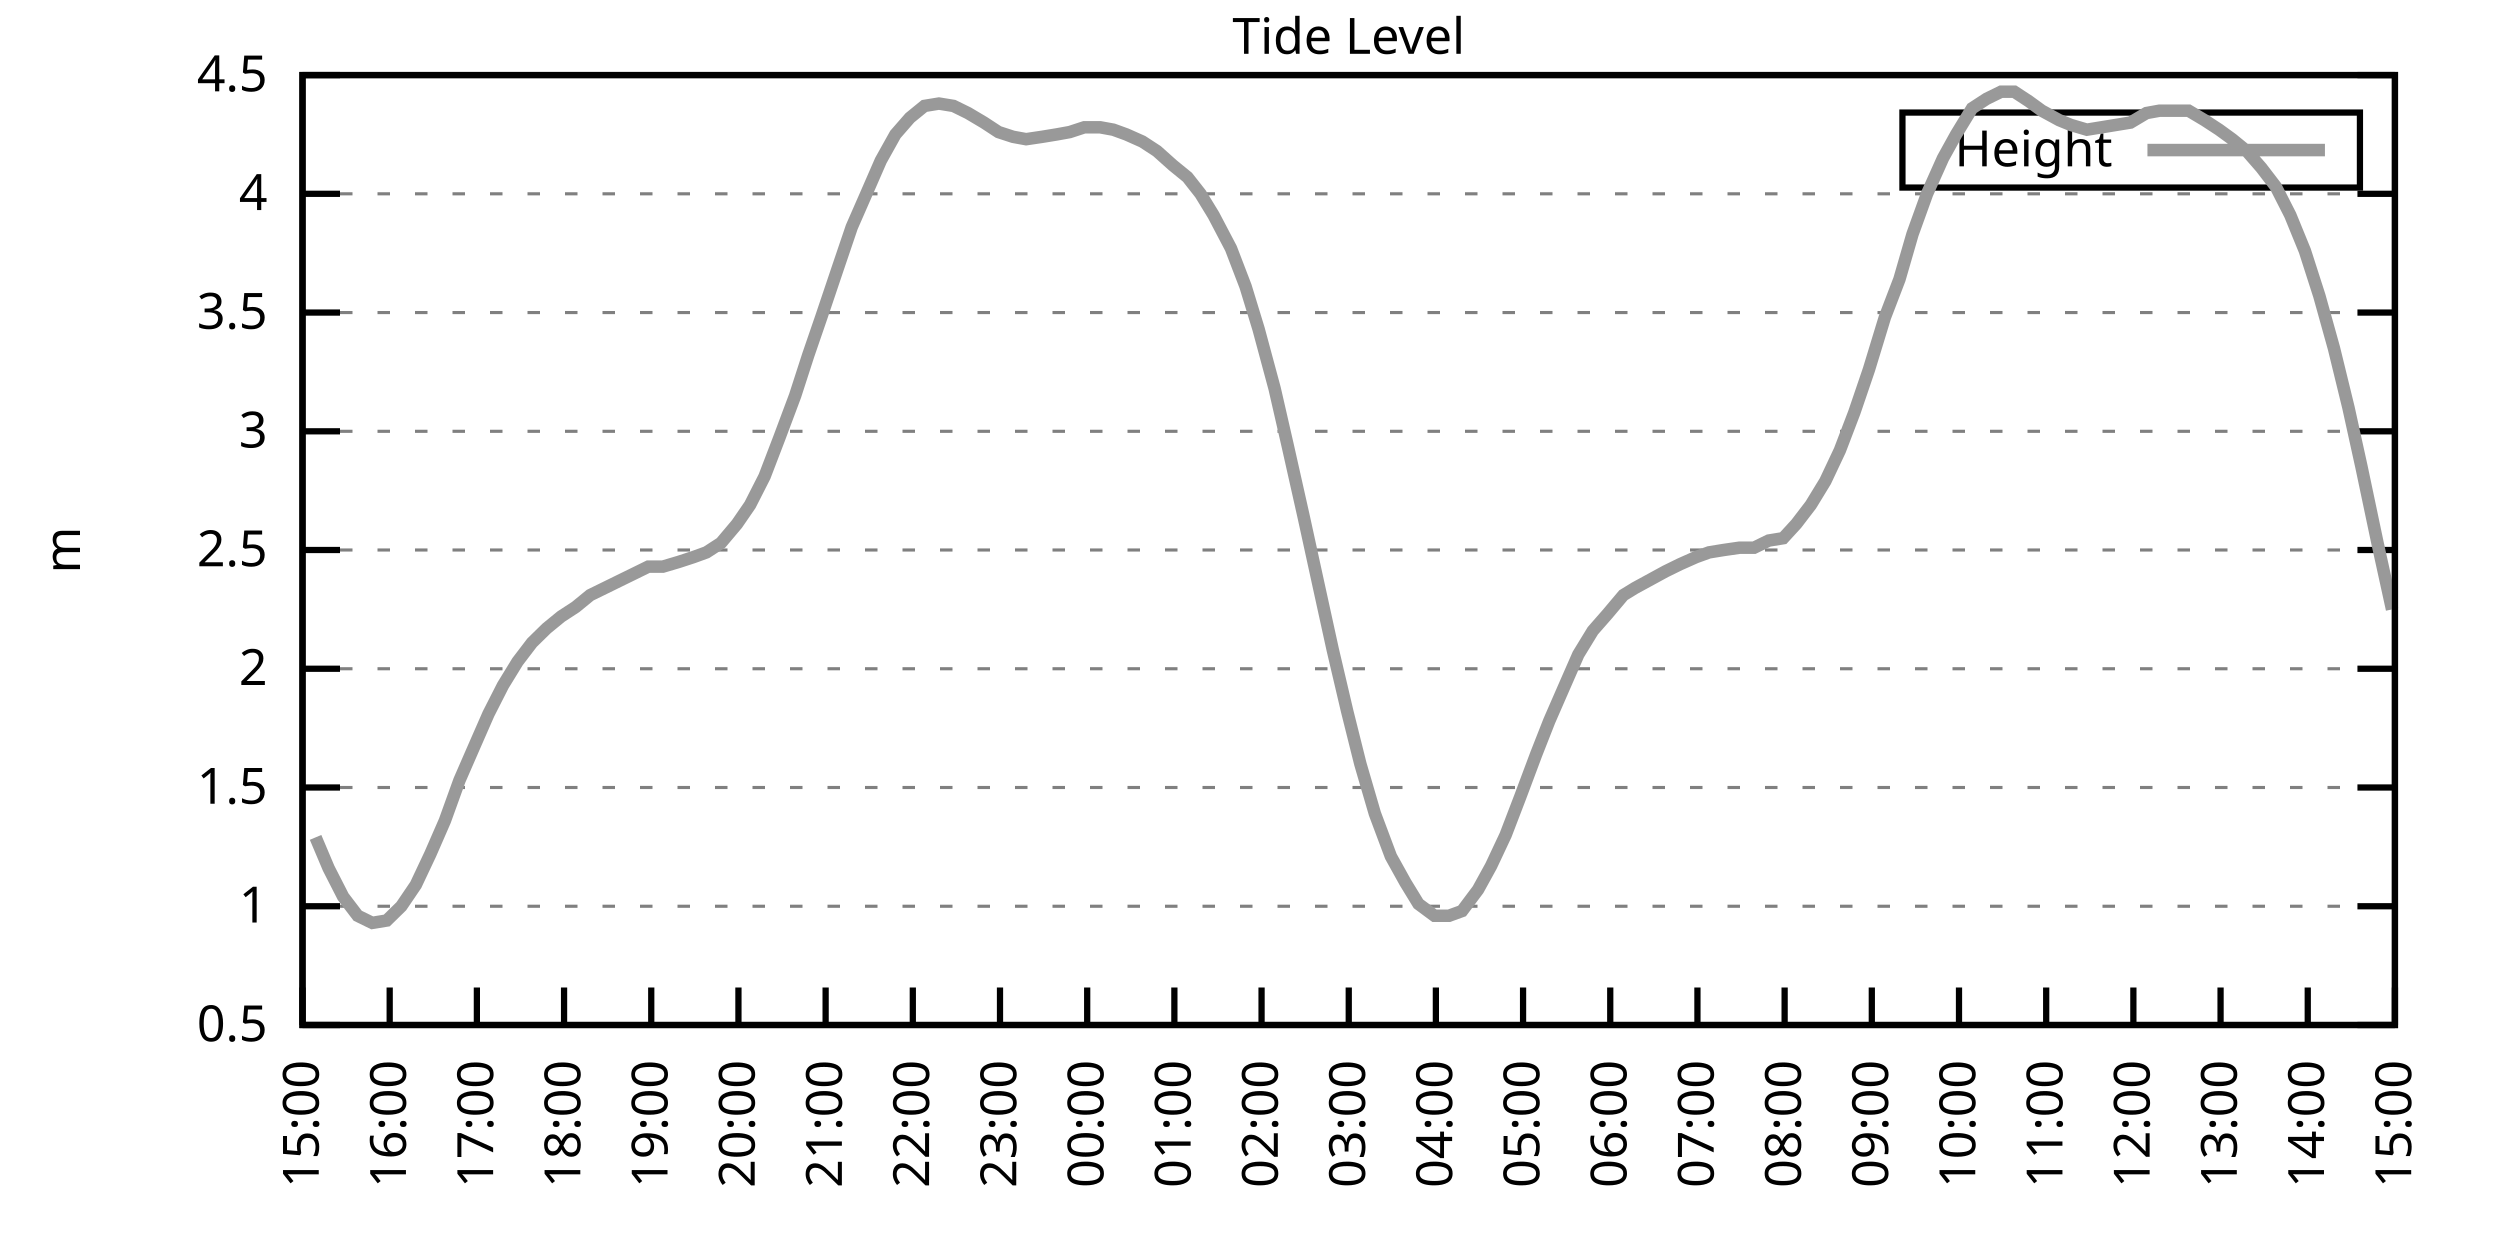
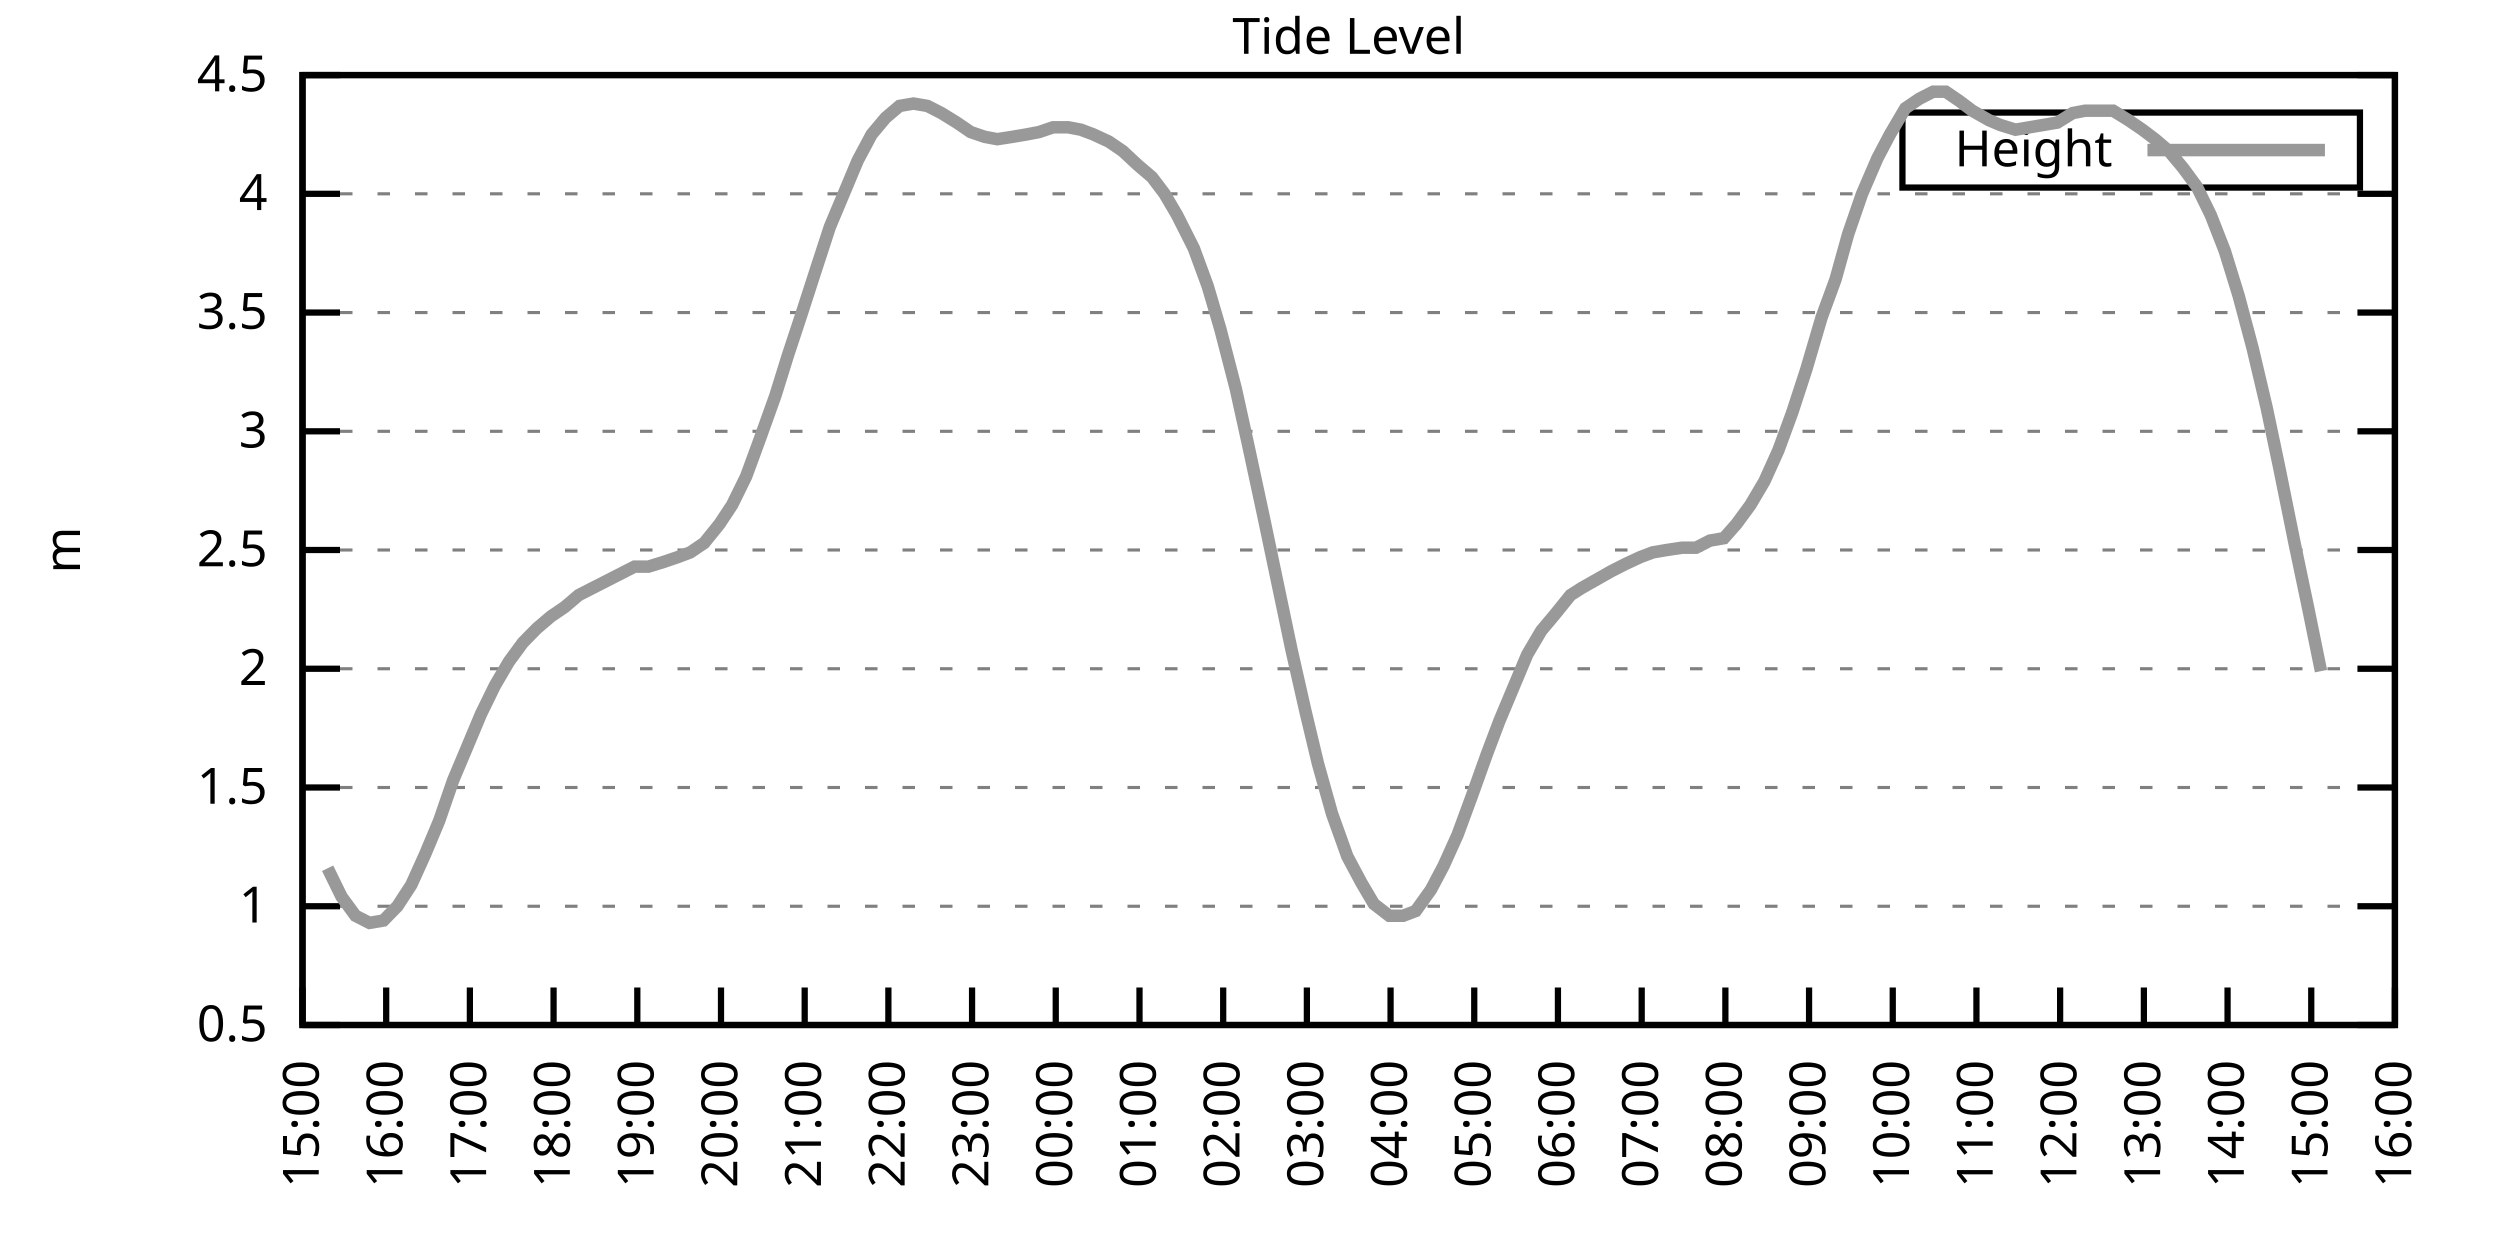
<svg xmlns="http://www.w3.org/2000/svg" xmlns:xlink="http://www.w3.org/1999/xlink" width="400" height="200" viewBox="0 0 400 200">
  <g id="gnuplot_canvas">
    <rect x="0" y="0" width="400" height="200" fill="none" />
    <defs>
      <circle id="gpDot" r="0.5" stroke-width="0.5" stroke="currentColor" />
      <path id="gpPt0" stroke-width="0.333" stroke="currentColor" d="M-1,0 h2 M0,-1 v2" />
      <path id="gpPt1" stroke-width="0.333" stroke="currentColor" d="M-1,-1 L1,1 M1,-1 L-1,1" />
      <path id="gpPt2" stroke-width="0.333" stroke="currentColor" d="M-1,0 L1,0 M0,-1 L0,1 M-1,-1 L1,1 M-1,1 L1,-1" />
      <rect id="gpPt3" stroke-width="0.333" stroke="currentColor" x="-1" y="-1" width="2" height="2" />
      <rect id="gpPt4" stroke-width="0.333" stroke="currentColor" fill="currentColor" x="-1" y="-1" width="2" height="2" />
      <circle id="gpPt5" stroke-width="0.333" stroke="currentColor" cx="0" cy="0" r="1" />
      <use xlink:href="#gpPt5" id="gpPt6" fill="currentColor" stroke="none" />
      <path id="gpPt7" stroke-width="0.333" stroke="currentColor" d="M0,-1.33 L-1.33,0.67 L1.33,0.67 z" />
      <use xlink:href="#gpPt7" id="gpPt8" fill="currentColor" stroke="none" />
      <use xlink:href="#gpPt7" id="gpPt9" stroke="currentColor" transform="rotate(180)" />
      <use xlink:href="#gpPt9" id="gpPt10" fill="currentColor" stroke="none" />
      <use xlink:href="#gpPt3" id="gpPt11" stroke="currentColor" transform="rotate(45)" />
      <use xlink:href="#gpPt11" id="gpPt12" fill="currentColor" stroke="none" />
      <path id="gpPt13" stroke-width="0.333" stroke="currentColor" d="M0,1.330 L1.265,0.411 L0.782,-1.067 L-0.782,-1.076 L-1.265,0.411 z" />
      <use xlink:href="#gpPt13" id="gpPt14" fill="currentColor" stroke="none" />
      <filter id="textbox" filterUnits="objectBoundingBox" x="0" y="0" height="1" width="1">
        <feFlood flood-color="white" flood-opacity="1" result="bgnd" />
        <feComposite in="SourceGraphic" in2="bgnd" operator="atop" />
      </filter>
      <filter id="greybox" filterUnits="objectBoundingBox" x="0" y="0" height="1" width="1">
        <feFlood flood-color="lightgrey" flood-opacity="1" result="grey" />
        <feComposite in="SourceGraphic" in2="grey" operator="atop" />
      </filter>
    </defs>
    <g fill="none" color="white" stroke="currentColor" stroke-width="1.00" stroke-linecap="butt" stroke-linejoin="miter">
</g>
    <g fill="none" color="black" stroke="currentColor" stroke-width="1.00" stroke-linecap="butt" stroke-linejoin="miter">
      <g stroke="none" shape-rendering="crispEdges">
        <polygon fill="rgb(255, 255, 255)" points="48.40,164.00 383.18,164.00 383.18,12.02 48.40,12.02 " />
      </g>
    </g>
    <g fill="none" color="black" stroke="currentColor" stroke-width="1.00" stroke-linecap="butt" stroke-linejoin="miter">
</g>
    <g fill="none" color="black" stroke="black" stroke-width="0.50" stroke-linecap="butt" stroke-linejoin="miter">
</g>
    <g fill="none" color="gray" stroke="currentColor" stroke-width="0.50" stroke-linecap="butt" stroke-linejoin="miter">
      <path stroke="gray" stroke-dasharray="2,4" class="gridline" d="M48.40,164.00 L383.19,164.00  " />
    </g>
    <g fill="none" color="gray" stroke="gray" stroke-width="1.00" stroke-linecap="butt" stroke-linejoin="miter">
</g>
    <g fill="none" color="black" stroke="currentColor" stroke-width="1.00" stroke-linecap="butt" stroke-linejoin="miter">
      <path stroke="black" d="M48.40,164.00 L54.40,164.00 M383.19,164.00 L377.19,164.00  " />
      <g transform="translate(42.80,166.60)" stroke="none" fill="black" font-family="Sans" font-size="8.00" text-anchor="end">
        <text>
          <tspan font-family="Sans"> 0.5</tspan>
        </text>
      </g>
    </g>
    <g fill="none" color="black" stroke="currentColor" stroke-width="1.00" stroke-linecap="butt" stroke-linejoin="miter">
</g>
    <g fill="none" color="black" stroke="black" stroke-width="0.50" stroke-linecap="butt" stroke-linejoin="miter">
</g>
    <g fill="none" color="gray" stroke="currentColor" stroke-width="0.50" stroke-linecap="butt" stroke-linejoin="miter">
      <path stroke="gray" stroke-dasharray="2,4" class="gridline" d="M48.40,145.00 L383.19,145.00  " />
    </g>
    <g fill="none" color="gray" stroke="gray" stroke-width="1.00" stroke-linecap="butt" stroke-linejoin="miter">
</g>
    <g fill="none" color="black" stroke="currentColor" stroke-width="1.00" stroke-linecap="butt" stroke-linejoin="miter">
      <path stroke="black" d="M48.40,145.00 L54.40,145.00 M383.19,145.00 L377.19,145.00  " />
      <g transform="translate(42.80,147.60)" stroke="none" fill="black" font-family="Sans" font-size="8.00" text-anchor="end">
        <text>
          <tspan font-family="Sans"> 1</tspan>
        </text>
      </g>
    </g>
    <g fill="none" color="black" stroke="currentColor" stroke-width="1.00" stroke-linecap="butt" stroke-linejoin="miter">
</g>
    <g fill="none" color="black" stroke="black" stroke-width="0.50" stroke-linecap="butt" stroke-linejoin="miter">
</g>
    <g fill="none" color="gray" stroke="currentColor" stroke-width="0.50" stroke-linecap="butt" stroke-linejoin="miter">
      <path stroke="gray" stroke-dasharray="2,4" class="gridline" d="M48.40,126.00 L383.19,126.00  " />
    </g>
    <g fill="none" color="gray" stroke="gray" stroke-width="1.00" stroke-linecap="butt" stroke-linejoin="miter">
</g>
    <g fill="none" color="black" stroke="currentColor" stroke-width="1.00" stroke-linecap="butt" stroke-linejoin="miter">
      <path stroke="black" d="M48.40,126.00 L54.40,126.00 M383.19,126.00 L377.19,126.00  " />
      <g transform="translate(42.80,128.60)" stroke="none" fill="black" font-family="Sans" font-size="8.00" text-anchor="end">
        <text>
          <tspan font-family="Sans"> 1.5</tspan>
        </text>
      </g>
    </g>
    <g fill="none" color="black" stroke="currentColor" stroke-width="1.00" stroke-linecap="butt" stroke-linejoin="miter">
</g>
    <g fill="none" color="black" stroke="black" stroke-width="0.50" stroke-linecap="butt" stroke-linejoin="miter">
</g>
    <g fill="none" color="gray" stroke="currentColor" stroke-width="0.50" stroke-linecap="butt" stroke-linejoin="miter">
      <path stroke="gray" stroke-dasharray="2,4" class="gridline" d="M48.40,107.00 L383.19,107.00  " />
    </g>
    <g fill="none" color="gray" stroke="gray" stroke-width="1.00" stroke-linecap="butt" stroke-linejoin="miter">
</g>
    <g fill="none" color="black" stroke="currentColor" stroke-width="1.00" stroke-linecap="butt" stroke-linejoin="miter">
      <path stroke="black" d="M48.40,107.00 L54.40,107.00 M383.19,107.00 L377.19,107.00  " />
      <g transform="translate(42.80,109.60)" stroke="none" fill="black" font-family="Sans" font-size="8.00" text-anchor="end">
        <text>
          <tspan font-family="Sans"> 2</tspan>
        </text>
      </g>
    </g>
    <g fill="none" color="black" stroke="currentColor" stroke-width="1.00" stroke-linecap="butt" stroke-linejoin="miter">
</g>
    <g fill="none" color="black" stroke="black" stroke-width="0.50" stroke-linecap="butt" stroke-linejoin="miter">
</g>
    <g fill="none" color="gray" stroke="currentColor" stroke-width="0.50" stroke-linecap="butt" stroke-linejoin="miter">
      <path stroke="gray" stroke-dasharray="2,4" class="gridline" d="M48.40,88.00 L383.19,88.00  " />
    </g>
    <g fill="none" color="gray" stroke="gray" stroke-width="1.00" stroke-linecap="butt" stroke-linejoin="miter">
</g>
    <g fill="none" color="black" stroke="currentColor" stroke-width="1.00" stroke-linecap="butt" stroke-linejoin="miter">
      <path stroke="black" d="M48.40,88.00 L54.40,88.00 M383.19,88.00 L377.19,88.00  " />
      <g transform="translate(42.80,90.60)" stroke="none" fill="black" font-family="Sans" font-size="8.00" text-anchor="end">
        <text>
          <tspan font-family="Sans"> 2.5</tspan>
        </text>
      </g>
    </g>
    <g fill="none" color="black" stroke="currentColor" stroke-width="1.00" stroke-linecap="butt" stroke-linejoin="miter">
</g>
    <g fill="none" color="black" stroke="black" stroke-width="0.50" stroke-linecap="butt" stroke-linejoin="miter">
</g>
    <g fill="none" color="gray" stroke="currentColor" stroke-width="0.50" stroke-linecap="butt" stroke-linejoin="miter">
      <path stroke="gray" stroke-dasharray="2,4" class="gridline" d="M48.40,69.01 L383.19,69.01  " />
    </g>
    <g fill="none" color="gray" stroke="gray" stroke-width="1.00" stroke-linecap="butt" stroke-linejoin="miter">
</g>
    <g fill="none" color="black" stroke="currentColor" stroke-width="1.00" stroke-linecap="butt" stroke-linejoin="miter">
      <path stroke="black" d="M48.40,69.01 L54.40,69.01 M383.19,69.01 L377.19,69.01  " />
      <g transform="translate(42.80,71.61)" stroke="none" fill="black" font-family="Sans" font-size="8.00" text-anchor="end">
        <text>
          <tspan font-family="Sans"> 3</tspan>
        </text>
      </g>
    </g>
    <g fill="none" color="black" stroke="currentColor" stroke-width="1.00" stroke-linecap="butt" stroke-linejoin="miter">
</g>
    <g fill="none" color="black" stroke="black" stroke-width="0.50" stroke-linecap="butt" stroke-linejoin="miter">
</g>
    <g fill="none" color="gray" stroke="currentColor" stroke-width="0.50" stroke-linecap="butt" stroke-linejoin="miter">
      <path stroke="gray" stroke-dasharray="2,4" class="gridline" d="M48.40,50.01 L383.19,50.01  " />
    </g>
    <g fill="none" color="gray" stroke="gray" stroke-width="1.00" stroke-linecap="butt" stroke-linejoin="miter">
</g>
    <g fill="none" color="black" stroke="currentColor" stroke-width="1.00" stroke-linecap="butt" stroke-linejoin="miter">
      <path stroke="black" d="M48.40,50.01 L54.40,50.01 M383.19,50.01 L377.19,50.01  " />
      <g transform="translate(42.80,52.61)" stroke="none" fill="black" font-family="Sans" font-size="8.00" text-anchor="end">
        <text>
          <tspan font-family="Sans"> 3.5</tspan>
        </text>
      </g>
    </g>
    <g fill="none" color="black" stroke="currentColor" stroke-width="1.00" stroke-linecap="butt" stroke-linejoin="miter">
</g>
    <g fill="none" color="black" stroke="black" stroke-width="0.50" stroke-linecap="butt" stroke-linejoin="miter">
</g>
    <g fill="none" color="gray" stroke="currentColor" stroke-width="0.50" stroke-linecap="butt" stroke-linejoin="miter">
      <path stroke="gray" stroke-dasharray="2,4" class="gridline" d="M48.40,31.01 L383.19,31.01  " />
    </g>
    <g fill="none" color="gray" stroke="gray" stroke-width="1.00" stroke-linecap="butt" stroke-linejoin="miter">
</g>
    <g fill="none" color="black" stroke="currentColor" stroke-width="1.00" stroke-linecap="butt" stroke-linejoin="miter">
      <path stroke="black" d="M48.40,31.01 L54.40,31.01 M383.19,31.01 L377.19,31.01  " />
      <g transform="translate(42.80,33.61)" stroke="none" fill="black" font-family="Sans" font-size="8.00" text-anchor="end">
        <text>
          <tspan font-family="Sans"> 4</tspan>
        </text>
      </g>
    </g>
    <g fill="none" color="black" stroke="currentColor" stroke-width="1.00" stroke-linecap="butt" stroke-linejoin="miter">
</g>
    <g fill="none" color="black" stroke="black" stroke-width="0.50" stroke-linecap="butt" stroke-linejoin="miter">
</g>
    <g fill="none" color="gray" stroke="currentColor" stroke-width="0.50" stroke-linecap="butt" stroke-linejoin="miter">
      <path stroke="gray" stroke-dasharray="2,4" class="gridline" d="M48.40,12.01 L383.19,12.01  " />
    </g>
    <g fill="none" color="gray" stroke="gray" stroke-width="1.00" stroke-linecap="butt" stroke-linejoin="miter">
</g>
    <g fill="none" color="black" stroke="currentColor" stroke-width="1.00" stroke-linecap="butt" stroke-linejoin="miter">
      <path stroke="black" d="M48.40,12.01 L54.40,12.01 M383.19,12.01 L377.19,12.01  " />
      <g transform="translate(42.80,14.61)" stroke="none" fill="black" font-family="Sans" font-size="8.00" text-anchor="end">
        <text>
          <tspan font-family="Sans"> 4.5</tspan>
        </text>
      </g>
    </g>
    <g fill="none" color="black" stroke="currentColor" stroke-width="1.00" stroke-linecap="butt" stroke-linejoin="miter">
      <path stroke="black" d="M48.40,164.00 L48.40,158.00  " />
      <g transform="translate(51.00,169.60) rotate(270.00)" stroke="none" fill="black" font-family="Sans" font-size="8.00" text-anchor="end">
        <text>
          <tspan font-family="Sans">15:00</tspan>
        </text>
      </g>
    </g>
    <g fill="none" color="black" stroke="currentColor" stroke-width="1.00" stroke-linecap="butt" stroke-linejoin="miter">
-       <path stroke="black" d="M62.35,164.00 L62.35,158.00  " />
-       <g transform="translate(64.95,169.60) rotate(270.00)" stroke="none" fill="black" font-family="Sans" font-size="8.00" text-anchor="end">
+       <path stroke="black" d="M61.79,164.00 L61.79,158.00  " />
+       <g transform="translate(64.39,169.60) rotate(270.00)" stroke="none" fill="black" font-family="Sans" font-size="8.00" text-anchor="end">
        <text>
          <tspan font-family="Sans">16:00</tspan>
        </text>
      </g>
    </g>
    <g fill="none" color="black" stroke="currentColor" stroke-width="1.00" stroke-linecap="butt" stroke-linejoin="miter">
-       <path stroke="black" d="M76.30,164.00 L76.30,158.00  " />
-       <g transform="translate(78.90,169.60) rotate(270.00)" stroke="none" fill="black" font-family="Sans" font-size="8.00" text-anchor="end">
+       <path stroke="black" d="M75.18,164.00 L75.18,158.00  " />
+       <g transform="translate(77.78,169.60) rotate(270.00)" stroke="none" fill="black" font-family="Sans" font-size="8.00" text-anchor="end">
        <text>
          <tspan font-family="Sans">17:00</tspan>
        </text>
      </g>
    </g>
    <g fill="none" color="black" stroke="currentColor" stroke-width="1.00" stroke-linecap="butt" stroke-linejoin="miter">
-       <path stroke="black" d="M90.25,164.00 L90.25,158.00  " />
-       <g transform="translate(92.85,169.60) rotate(270.00)" stroke="none" fill="black" font-family="Sans" font-size="8.00" text-anchor="end">
+       <path stroke="black" d="M88.57,164.00 L88.57,158.00  " />
+       <g transform="translate(91.17,169.60) rotate(270.00)" stroke="none" fill="black" font-family="Sans" font-size="8.00" text-anchor="end">
        <text>
          <tspan font-family="Sans">18:00</tspan>
        </text>
      </g>
    </g>
    <g fill="none" color="black" stroke="currentColor" stroke-width="1.00" stroke-linecap="butt" stroke-linejoin="miter">
-       <path stroke="black" d="M104.20,164.00 L104.20,158.00  " />
-       <g transform="translate(106.80,169.60) rotate(270.00)" stroke="none" fill="black" font-family="Sans" font-size="8.00" text-anchor="end">
+       <path stroke="black" d="M101.97,164.00 L101.97,158.00  " />
+       <g transform="translate(104.57,169.60) rotate(270.00)" stroke="none" fill="black" font-family="Sans" font-size="8.00" text-anchor="end">
        <text>
          <tspan font-family="Sans">19:00</tspan>
        </text>
      </g>
    </g>
    <g fill="none" color="black" stroke="currentColor" stroke-width="1.00" stroke-linecap="butt" stroke-linejoin="miter">
-       <path stroke="black" d="M118.15,164.00 L118.15,158.00  " />
-       <g transform="translate(120.75,169.60) rotate(270.00)" stroke="none" fill="black" font-family="Sans" font-size="8.00" text-anchor="end">
+       <path stroke="black" d="M115.36,164.00 L115.36,158.00  " />
+       <g transform="translate(117.96,169.60) rotate(270.00)" stroke="none" fill="black" font-family="Sans" font-size="8.00" text-anchor="end">
        <text>
          <tspan font-family="Sans">20:00</tspan>
        </text>
      </g>
    </g>
    <g fill="none" color="black" stroke="currentColor" stroke-width="1.00" stroke-linecap="butt" stroke-linejoin="miter">
-       <path stroke="black" d="M132.10,164.00 L132.10,158.00  " />
-       <g transform="translate(134.70,169.60) rotate(270.00)" stroke="none" fill="black" font-family="Sans" font-size="8.00" text-anchor="end">
+       <path stroke="black" d="M128.75,164.00 L128.75,158.00  " />
+       <g transform="translate(131.35,169.60) rotate(270.00)" stroke="none" fill="black" font-family="Sans" font-size="8.00" text-anchor="end">
        <text>
          <tspan font-family="Sans">21:00</tspan>
        </text>
      </g>
    </g>
    <g fill="none" color="black" stroke="currentColor" stroke-width="1.00" stroke-linecap="butt" stroke-linejoin="miter">
-       <path stroke="black" d="M146.05,164.00 L146.05,158.00  " />
-       <g transform="translate(148.65,169.60) rotate(270.00)" stroke="none" fill="black" font-family="Sans" font-size="8.00" text-anchor="end">
+       <path stroke="black" d="M142.14,164.00 L142.14,158.00  " />
+       <g transform="translate(144.74,169.60) rotate(270.00)" stroke="none" fill="black" font-family="Sans" font-size="8.00" text-anchor="end">
        <text>
          <tspan font-family="Sans">22:00</tspan>
        </text>
      </g>
    </g>
    <g fill="none" color="black" stroke="currentColor" stroke-width="1.00" stroke-linecap="butt" stroke-linejoin="miter">
-       <path stroke="black" d="M160.00,164.00 L160.00,158.00  " />
-       <g transform="translate(162.60,169.60) rotate(270.00)" stroke="none" fill="black" font-family="Sans" font-size="8.00" text-anchor="end">
+       <path stroke="black" d="M155.53,164.00 L155.53,158.00  " />
+       <g transform="translate(158.13,169.60) rotate(270.00)" stroke="none" fill="black" font-family="Sans" font-size="8.00" text-anchor="end">
        <text>
          <tspan font-family="Sans">23:00</tspan>
        </text>
      </g>
    </g>
    <g fill="none" color="black" stroke="currentColor" stroke-width="1.00" stroke-linecap="butt" stroke-linejoin="miter">
-       <path stroke="black" d="M173.95,164.00 L173.95,158.00  " />
-       <g transform="translate(176.55,169.60) rotate(270.00)" stroke="none" fill="black" font-family="Sans" font-size="8.00" text-anchor="end">
+       <path stroke="black" d="M168.92,164.00 L168.92,158.00  " />
+       <g transform="translate(171.52,169.60) rotate(270.00)" stroke="none" fill="black" font-family="Sans" font-size="8.00" text-anchor="end">
        <text>
          <tspan font-family="Sans">00:00</tspan>
        </text>
      </g>
    </g>
    <g fill="none" color="black" stroke="currentColor" stroke-width="1.00" stroke-linecap="butt" stroke-linejoin="miter">
-       <path stroke="black" d="M187.90,164.00 L187.90,158.00  " />
-       <g transform="translate(190.50,169.60) rotate(270.00)" stroke="none" fill="black" font-family="Sans" font-size="8.00" text-anchor="end">
+       <path stroke="black" d="M182.32,164.00 L182.32,158.00  " />
+       <g transform="translate(184.92,169.60) rotate(270.00)" stroke="none" fill="black" font-family="Sans" font-size="8.00" text-anchor="end">
        <text>
          <tspan font-family="Sans">01:00</tspan>
        </text>
      </g>
    </g>
    <g fill="none" color="black" stroke="currentColor" stroke-width="1.00" stroke-linecap="butt" stroke-linejoin="miter">
-       <path stroke="black" d="M201.85,164.00 L201.85,158.00  " />
-       <g transform="translate(204.45,169.60) rotate(270.00)" stroke="none" fill="black" font-family="Sans" font-size="8.00" text-anchor="end">
+       <path stroke="black" d="M195.71,164.00 L195.71,158.00  " />
+       <g transform="translate(198.31,169.60) rotate(270.00)" stroke="none" fill="black" font-family="Sans" font-size="8.00" text-anchor="end">
        <text>
          <tspan font-family="Sans">02:00</tspan>
        </text>
      </g>
    </g>
    <g fill="none" color="black" stroke="currentColor" stroke-width="1.00" stroke-linecap="butt" stroke-linejoin="miter">
-       <path stroke="black" d="M215.80,164.00 L215.80,158.00  " />
-       <g transform="translate(218.40,169.60) rotate(270.00)" stroke="none" fill="black" font-family="Sans" font-size="8.00" text-anchor="end">
+       <path stroke="black" d="M209.10,164.00 L209.10,158.00  " />
+       <g transform="translate(211.70,169.60) rotate(270.00)" stroke="none" fill="black" font-family="Sans" font-size="8.00" text-anchor="end">
        <text>
          <tspan font-family="Sans">03:00</tspan>
        </text>
      </g>
    </g>
    <g fill="none" color="black" stroke="currentColor" stroke-width="1.00" stroke-linecap="butt" stroke-linejoin="miter">
-       <path stroke="black" d="M229.74,164.00 L229.74,158.00  " />
-       <g transform="translate(232.34,169.60) rotate(270.00)" stroke="none" fill="black" font-family="Sans" font-size="8.00" text-anchor="end">
+       <path stroke="black" d="M222.49,164.00 L222.49,158.00  " />
+       <g transform="translate(225.09,169.60) rotate(270.00)" stroke="none" fill="black" font-family="Sans" font-size="8.00" text-anchor="end">
        <text>
          <tspan font-family="Sans">04:00</tspan>
        </text>
      </g>
    </g>
    <g fill="none" color="black" stroke="currentColor" stroke-width="1.00" stroke-linecap="butt" stroke-linejoin="miter">
-       <path stroke="black" d="M243.69,164.00 L243.69,158.00  " />
-       <g transform="translate(246.29,169.60) rotate(270.00)" stroke="none" fill="black" font-family="Sans" font-size="8.00" text-anchor="end">
+       <path stroke="black" d="M235.88,164.00 L235.88,158.00  " />
+       <g transform="translate(238.48,169.60) rotate(270.00)" stroke="none" fill="black" font-family="Sans" font-size="8.00" text-anchor="end">
        <text>
          <tspan font-family="Sans">05:00</tspan>
        </text>
      </g>
    </g>
    <g fill="none" color="black" stroke="currentColor" stroke-width="1.00" stroke-linecap="butt" stroke-linejoin="miter">
-       <path stroke="black" d="M257.64,164.00 L257.64,158.00  " />
-       <g transform="translate(260.24,169.60) rotate(270.00)" stroke="none" fill="black" font-family="Sans" font-size="8.00" text-anchor="end">
+       <path stroke="black" d="M249.27,164.00 L249.27,158.00  " />
+       <g transform="translate(251.87,169.60) rotate(270.00)" stroke="none" fill="black" font-family="Sans" font-size="8.00" text-anchor="end">
        <text>
          <tspan font-family="Sans">06:00</tspan>
        </text>
      </g>
    </g>
    <g fill="none" color="black" stroke="currentColor" stroke-width="1.00" stroke-linecap="butt" stroke-linejoin="miter">
-       <path stroke="black" d="M271.59,164.00 L271.59,158.00  " />
-       <g transform="translate(274.19,169.60) rotate(270.00)" stroke="none" fill="black" font-family="Sans" font-size="8.00" text-anchor="end">
+       <path stroke="black" d="M262.67,164.00 L262.67,158.00  " />
+       <g transform="translate(265.27,169.60) rotate(270.00)" stroke="none" fill="black" font-family="Sans" font-size="8.00" text-anchor="end">
        <text>
          <tspan font-family="Sans">07:00</tspan>
        </text>
      </g>
    </g>
    <g fill="none" color="black" stroke="currentColor" stroke-width="1.00" stroke-linecap="butt" stroke-linejoin="miter">
-       <path stroke="black" d="M285.54,164.00 L285.54,158.00  " />
-       <g transform="translate(288.14,169.60) rotate(270.00)" stroke="none" fill="black" font-family="Sans" font-size="8.00" text-anchor="end">
+       <path stroke="black" d="M276.06,164.00 L276.06,158.00  " />
+       <g transform="translate(278.66,169.60) rotate(270.00)" stroke="none" fill="black" font-family="Sans" font-size="8.00" text-anchor="end">
        <text>
          <tspan font-family="Sans">08:00</tspan>
        </text>
      </g>
    </g>
    <g fill="none" color="black" stroke="currentColor" stroke-width="1.00" stroke-linecap="butt" stroke-linejoin="miter">
-       <path stroke="black" d="M299.49,164.00 L299.49,158.00  " />
-       <g transform="translate(302.09,169.60) rotate(270.00)" stroke="none" fill="black" font-family="Sans" font-size="8.00" text-anchor="end">
+       <path stroke="black" d="M289.45,164.00 L289.45,158.00  " />
+       <g transform="translate(292.05,169.60) rotate(270.00)" stroke="none" fill="black" font-family="Sans" font-size="8.00" text-anchor="end">
        <text>
          <tspan font-family="Sans">09:00</tspan>
        </text>
      </g>
    </g>
    <g fill="none" color="black" stroke="currentColor" stroke-width="1.00" stroke-linecap="butt" stroke-linejoin="miter">
-       <path stroke="black" d="M313.44,164.00 L313.44,158.00  " />
-       <g transform="translate(316.04,169.60) rotate(270.00)" stroke="none" fill="black" font-family="Sans" font-size="8.00" text-anchor="end">
+       <path stroke="black" d="M302.84,164.00 L302.84,158.00  " />
+       <g transform="translate(305.44,169.60) rotate(270.00)" stroke="none" fill="black" font-family="Sans" font-size="8.00" text-anchor="end">
        <text>
          <tspan font-family="Sans">10:00</tspan>
        </text>
      </g>
    </g>
    <g fill="none" color="black" stroke="currentColor" stroke-width="1.00" stroke-linecap="butt" stroke-linejoin="miter">
-       <path stroke="black" d="M327.39,164.00 L327.39,158.00  " />
-       <g transform="translate(329.99,169.60) rotate(270.00)" stroke="none" fill="black" font-family="Sans" font-size="8.00" text-anchor="end">
+       <path stroke="black" d="M316.23,164.00 L316.23,158.00  " />
+       <g transform="translate(318.83,169.60) rotate(270.00)" stroke="none" fill="black" font-family="Sans" font-size="8.00" text-anchor="end">
        <text>
          <tspan font-family="Sans">11:00</tspan>
        </text>
      </g>
    </g>
    <g fill="none" color="black" stroke="currentColor" stroke-width="1.00" stroke-linecap="butt" stroke-linejoin="miter">
-       <path stroke="black" d="M341.34,164.00 L341.34,158.00  " />
-       <g transform="translate(343.94,169.60) rotate(270.00)" stroke="none" fill="black" font-family="Sans" font-size="8.00" text-anchor="end">
+       <path stroke="black" d="M329.62,164.00 L329.62,158.00  " />
+       <g transform="translate(332.22,169.60) rotate(270.00)" stroke="none" fill="black" font-family="Sans" font-size="8.00" text-anchor="end">
        <text>
          <tspan font-family="Sans">12:00</tspan>
        </text>
      </g>
    </g>
    <g fill="none" color="black" stroke="currentColor" stroke-width="1.00" stroke-linecap="butt" stroke-linejoin="miter">
-       <path stroke="black" d="M355.29,164.00 L355.29,158.00  " />
-       <g transform="translate(357.89,169.60) rotate(270.00)" stroke="none" fill="black" font-family="Sans" font-size="8.00" text-anchor="end">
+       <path stroke="black" d="M343.02,164.00 L343.02,158.00  " />
+       <g transform="translate(345.62,169.60) rotate(270.00)" stroke="none" fill="black" font-family="Sans" font-size="8.00" text-anchor="end">
        <text>
          <tspan font-family="Sans">13:00</tspan>
        </text>
      </g>
    </g>
    <g fill="none" color="black" stroke="currentColor" stroke-width="1.00" stroke-linecap="butt" stroke-linejoin="miter">
-       <path stroke="black" d="M369.24,164.00 L369.24,158.00  " />
-       <g transform="translate(371.84,169.60) rotate(270.00)" stroke="none" fill="black" font-family="Sans" font-size="8.00" text-anchor="end">
+       <path stroke="black" d="M356.41,164.00 L356.41,158.00  " />
+       <g transform="translate(359.01,169.60) rotate(270.00)" stroke="none" fill="black" font-family="Sans" font-size="8.00" text-anchor="end">
        <text>
          <tspan font-family="Sans">14:00</tspan>
+         </text>
+       </g>
+     </g>
+     <g fill="none" color="black" stroke="currentColor" stroke-width="1.00" stroke-linecap="butt" stroke-linejoin="miter">
+       <path stroke="black" d="M369.80,164.00 L369.80,158.00  " />
+       <g transform="translate(372.40,169.60) rotate(270.00)" stroke="none" fill="black" font-family="Sans" font-size="8.00" text-anchor="end">
+         <text>
+           <tspan font-family="Sans">15:00</tspan>
        </text>
      </g>
    </g>
    <g fill="none" color="black" stroke="currentColor" stroke-width="1.00" stroke-linecap="butt" stroke-linejoin="miter">
      <path stroke="black" d="M383.19,164.00 L383.19,158.00  " />
      <g transform="translate(385.79,169.60) rotate(270.00)" stroke="none" fill="black" font-family="Sans" font-size="8.00" text-anchor="end">
        <text>
-           <tspan font-family="Sans">15:00</tspan>
+           <tspan font-family="Sans">16:00</tspan>
        </text>
      </g>
    </g>
    <g fill="none" color="black" stroke="currentColor" stroke-width="1.00" stroke-linecap="butt" stroke-linejoin="miter">
</g>
    <g fill="none" color="black" stroke="currentColor" stroke-width="1.00" stroke-linecap="butt" stroke-linejoin="miter">
      <path stroke="black" d="M48.40,12.01 L48.40,164.00 L383.19,164.00 L383.19,12.01 L48.40,12.01 Z  " />
    </g>
    <g fill="none" color="black" stroke="currentColor" stroke-width="1.00" stroke-linecap="butt" stroke-linejoin="miter">
</g>
    <g fill="none" color="black" stroke="currentColor" stroke-width="1.00" stroke-linecap="butt" stroke-linejoin="miter">
      <path stroke="black" d="M304.39,30.01 L304.39,18.01 L377.59,18.01 L377.59,30.01 L304.39,30.01 Z  " />
    </g>
    <g id="Tide_level_plot_1">
      <g fill="none" color="white" stroke="black" stroke-width="2.00" stroke-linecap="butt" stroke-linejoin="miter">
</g>
      <g fill="none" color="black" stroke="currentColor" stroke-width="2.00" stroke-linecap="butt" stroke-linejoin="miter">
        <g transform="translate(337.99,26.61)" stroke="none" fill="black" font-family="Sans" font-size="8.00" text-anchor="end">
          <text>
            <tspan font-family="Sans">Height</tspan>
          </text>
        </g>
      </g>
      <g fill="none" color="black" stroke="currentColor" stroke-width="2.00" stroke-linecap="butt" stroke-linejoin="miter">
-         <path stroke="rgb(153, 153, 153)" d="M343.59,24.01 L371.99,24.01 M50.49,133.98 L52.58,138.92 L54.91,143.48 L57.23,146.52 L59.56,147.66 L61.88,147.28   L64.21,145.00 L66.53,141.58 L68.86,136.64 L71.18,131.32 L73.51,124.86 L75.83,119.54 L78.16,114.22 L80.48,109.66   L82.81,105.86 L85.13,102.82 L87.46,100.54 L89.78,98.64 L92.11,97.12 L94.43,95.22 L96.76,94.08 L99.08,92.94   L101.41,91.80 L103.73,90.66 L106.06,90.66 L108.62,89.90 L110.94,89.14 L113.03,88.38 L115.36,86.87 L117.92,83.83   L120.01,80.79 L122.33,76.23 L124.66,70.15 L127.22,63.31 L129.31,56.85 L131.40,50.77 L133.96,43.17 L136.28,36.33   L138.61,31.01 L140.93,25.69 L143.26,21.51 L145.58,18.85 L147.91,16.95 L150.23,16.57 L152.56,16.95 L154.88,18.09   L157.44,19.61 L159.76,21.13 L162.09,21.89 L164.18,22.27 L166.74,21.89 L169.06,21.51 L171.16,21.13 L173.48,20.37   L176.04,20.37 L178.13,20.75 L180.22,21.51 L182.78,22.65 L185.11,24.17 L187.66,26.45 L189.99,28.35 L192.08,31.01   L194.17,34.43 L196.96,39.75 L199.29,45.83 L201.38,52.67 L203.94,62.17 L206.03,71.29 L208.59,82.69 L210.91,93.32   L213.24,103.96 L215.56,113.84 L217.65,122.20 L219.98,130.18 L222.54,137.02 L224.86,141.20 L226.95,144.62 L229.51,146.52   L231.84,146.52 L233.93,145.76 L236.49,142.34 L238.58,138.54 L240.90,133.60 L243.23,127.52 L245.79,120.68 L247.88,115.36   L250.20,110.04 L252.53,104.72 L254.85,100.92 L257.18,98.26 L259.74,95.22 L261.60,94.08 L264.39,92.56 L266.48,91.42   L268.80,90.28 L271.36,89.14 L273.45,88.38 L275.78,88.00 L278.34,87.63 L280.66,87.63 L282.99,86.49 L285.31,86.11   L287.40,83.83 L289.73,80.79 L292.05,76.99 L294.38,72.05 L296.70,65.97 L299.03,59.13 L301.58,50.77 L303.91,44.69   L306.00,37.47 L308.33,31.01 L310.88,25.31 L312.98,21.51 L315.53,17.33 L317.86,15.81 L320.18,14.67 L322.28,14.67   L324.60,16.19 L326.69,17.71 L329.48,19.23 L331.34,19.99 L333.90,20.75 L336.23,20.37 L338.55,19.99 L340.88,19.61   L343.43,18.09 L345.53,17.71 L347.85,17.71 L350.18,17.71 L352.73,19.23 L355.06,20.75 L357.15,22.27 L359.48,24.17   L361.80,26.83 L364.13,29.87 L366.45,34.43 L368.78,40.13 L371.10,47.35 L373.43,55.71 L375.75,65.21 L377.84,74.71   L380.40,86.87 L382.73,97.50  " />
+         <path stroke="rgb(153, 153, 153)" d="M343.59,24.01 L371.99,24.01 M52.42,138.92 L54.65,143.48 L56.88,146.52 L59.11,147.66 L61.35,147.28 L63.58,145.00   L65.81,141.58 L68.04,136.64 L70.27,131.32 L72.50,124.86 L74.74,119.54 L76.97,114.22 L79.20,109.66 L81.43,105.86   L83.66,102.82 L85.90,100.54 L88.13,98.64 L90.36,97.12 L92.59,95.22 L94.82,94.08 L97.06,92.94 L99.29,91.80   L101.52,90.66 L103.75,90.66 L106.21,89.90 L108.44,89.14 L110.45,88.38 L112.68,86.87 L115.13,83.83 L117.14,80.79   L119.38,76.23 L121.61,70.15 L124.06,63.31 L126.07,56.85 L128.08,50.77 L130.54,43.17 L132.77,36.33 L135.00,31.01   L137.23,25.69 L139.46,21.51 L141.69,18.85 L143.93,16.95 L146.16,16.57 L148.39,16.95 L150.62,18.09 L153.08,19.61   L155.31,21.13 L157.54,21.89 L159.55,22.27 L162.01,21.89 L164.24,21.51 L166.25,21.13 L168.48,20.37 L170.93,20.37   L172.94,20.75 L174.95,21.51 L177.41,22.65 L179.64,24.17 L182.09,26.45 L184.32,28.35 L186.33,31.01 L188.34,34.43   L191.02,39.75 L193.25,45.83 L195.26,52.67 L197.72,62.17 L199.73,71.29 L202.18,82.69 L204.41,93.32 L206.64,103.96   L208.88,113.84 L210.88,122.20 L213.12,130.18 L215.57,137.02 L217.80,141.20 L219.81,144.62 L222.27,146.52 L224.50,146.52   L226.51,145.76 L228.96,142.34 L230.97,138.54 L233.20,133.60 L235.44,127.52 L237.89,120.68 L239.90,115.36 L242.13,110.04   L244.36,104.72 L246.60,100.92 L248.83,98.26 L251.28,95.22 L253.07,94.08 L255.75,92.56 L257.76,91.42 L259.99,90.28   L262.44,89.14 L264.45,88.38 L266.68,88.00 L269.14,87.63 L271.37,87.63 L273.60,86.49 L275.83,86.11 L277.84,83.83   L280.07,80.79 L282.31,76.99 L284.54,72.05 L286.77,65.97 L289.00,59.13 L291.46,50.77 L293.69,44.69 L295.70,37.47   L297.93,31.01 L300.39,25.31 L302.39,21.51 L304.85,17.33 L307.08,15.81 L309.31,14.67 L311.32,14.67 L313.55,16.19   L315.56,17.71 L318.24,19.23 L320.03,19.99 L322.48,20.75 L324.71,20.37 L326.95,19.99 L329.18,19.61 L331.63,18.09   L333.64,17.71 L335.87,17.71 L338.10,17.71 L340.56,19.23 L342.79,20.75 L344.80,22.27 L347.03,24.17 L349.26,26.83   L351.50,29.87 L353.73,34.43 L355.96,40.13 L358.19,47.35 L360.42,55.71 L362.66,65.21 L364.66,74.71 L367.12,86.87   L369.35,97.50 L371.36,107.38  " />
      </g>
    </g>
    <g fill="none" color="black" stroke="currentColor" stroke-width="2.00" stroke-linecap="butt" stroke-linejoin="miter">
</g>
    <g fill="none" color="black" stroke="black" stroke-width="1.00" stroke-linecap="butt" stroke-linejoin="miter">
</g>
    <g fill="none" color="black" stroke="currentColor" stroke-width="1.00" stroke-linecap="butt" stroke-linejoin="miter">
      <path stroke="black" d="M48.40,12.01 L48.40,164.00 L383.19,164.00 L383.19,12.01 L48.40,12.01 Z  " />
      <g transform="translate(12.80,88.01) rotate(270.00)" stroke="none" fill="black" font-family="Sans" font-size="8.00" text-anchor="middle">
        <text>
          <tspan font-family="Sans">m</tspan>
        </text>
      </g>
    </g>
    <g fill="none" color="black" stroke="currentColor" stroke-width="1.00" stroke-linecap="butt" stroke-linejoin="miter">
</g>
    <g fill="none" color="black" stroke="currentColor" stroke-width="1.00" stroke-linecap="butt" stroke-linejoin="miter">
      <g transform="translate(215.79,8.61)" stroke="none" fill="black" font-family="Sans" font-size="8.00" text-anchor="middle">
        <text>
          <tspan font-family="Sans">Tide Level</tspan>
        </text>
      </g>
    </g>
    <g fill="none" color="black" stroke="currentColor" stroke-width="1.00" stroke-linecap="butt" stroke-linejoin="miter">
</g>
  </g>
</svg>
